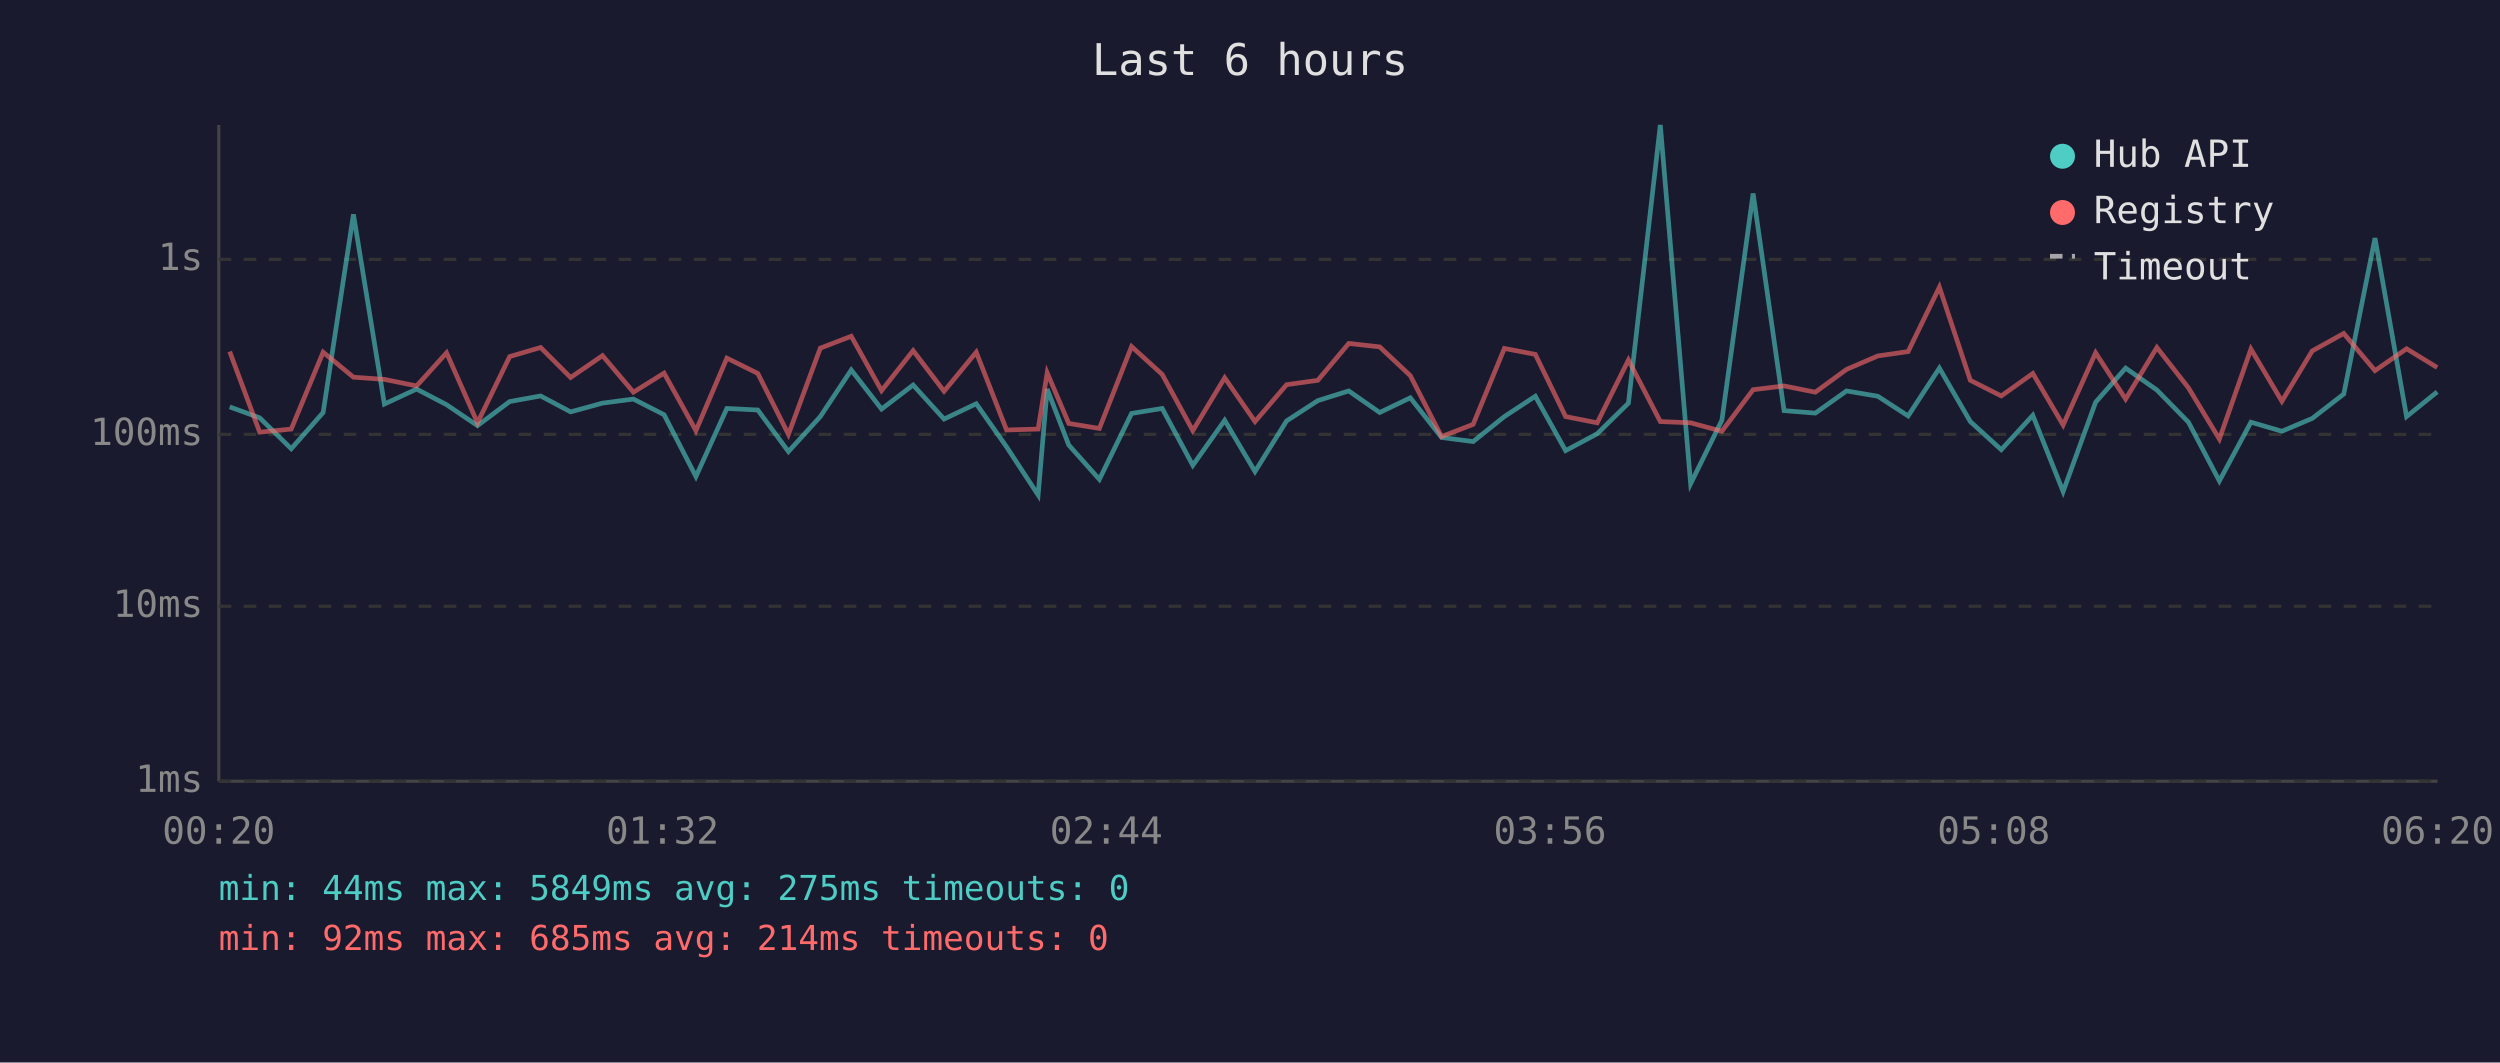
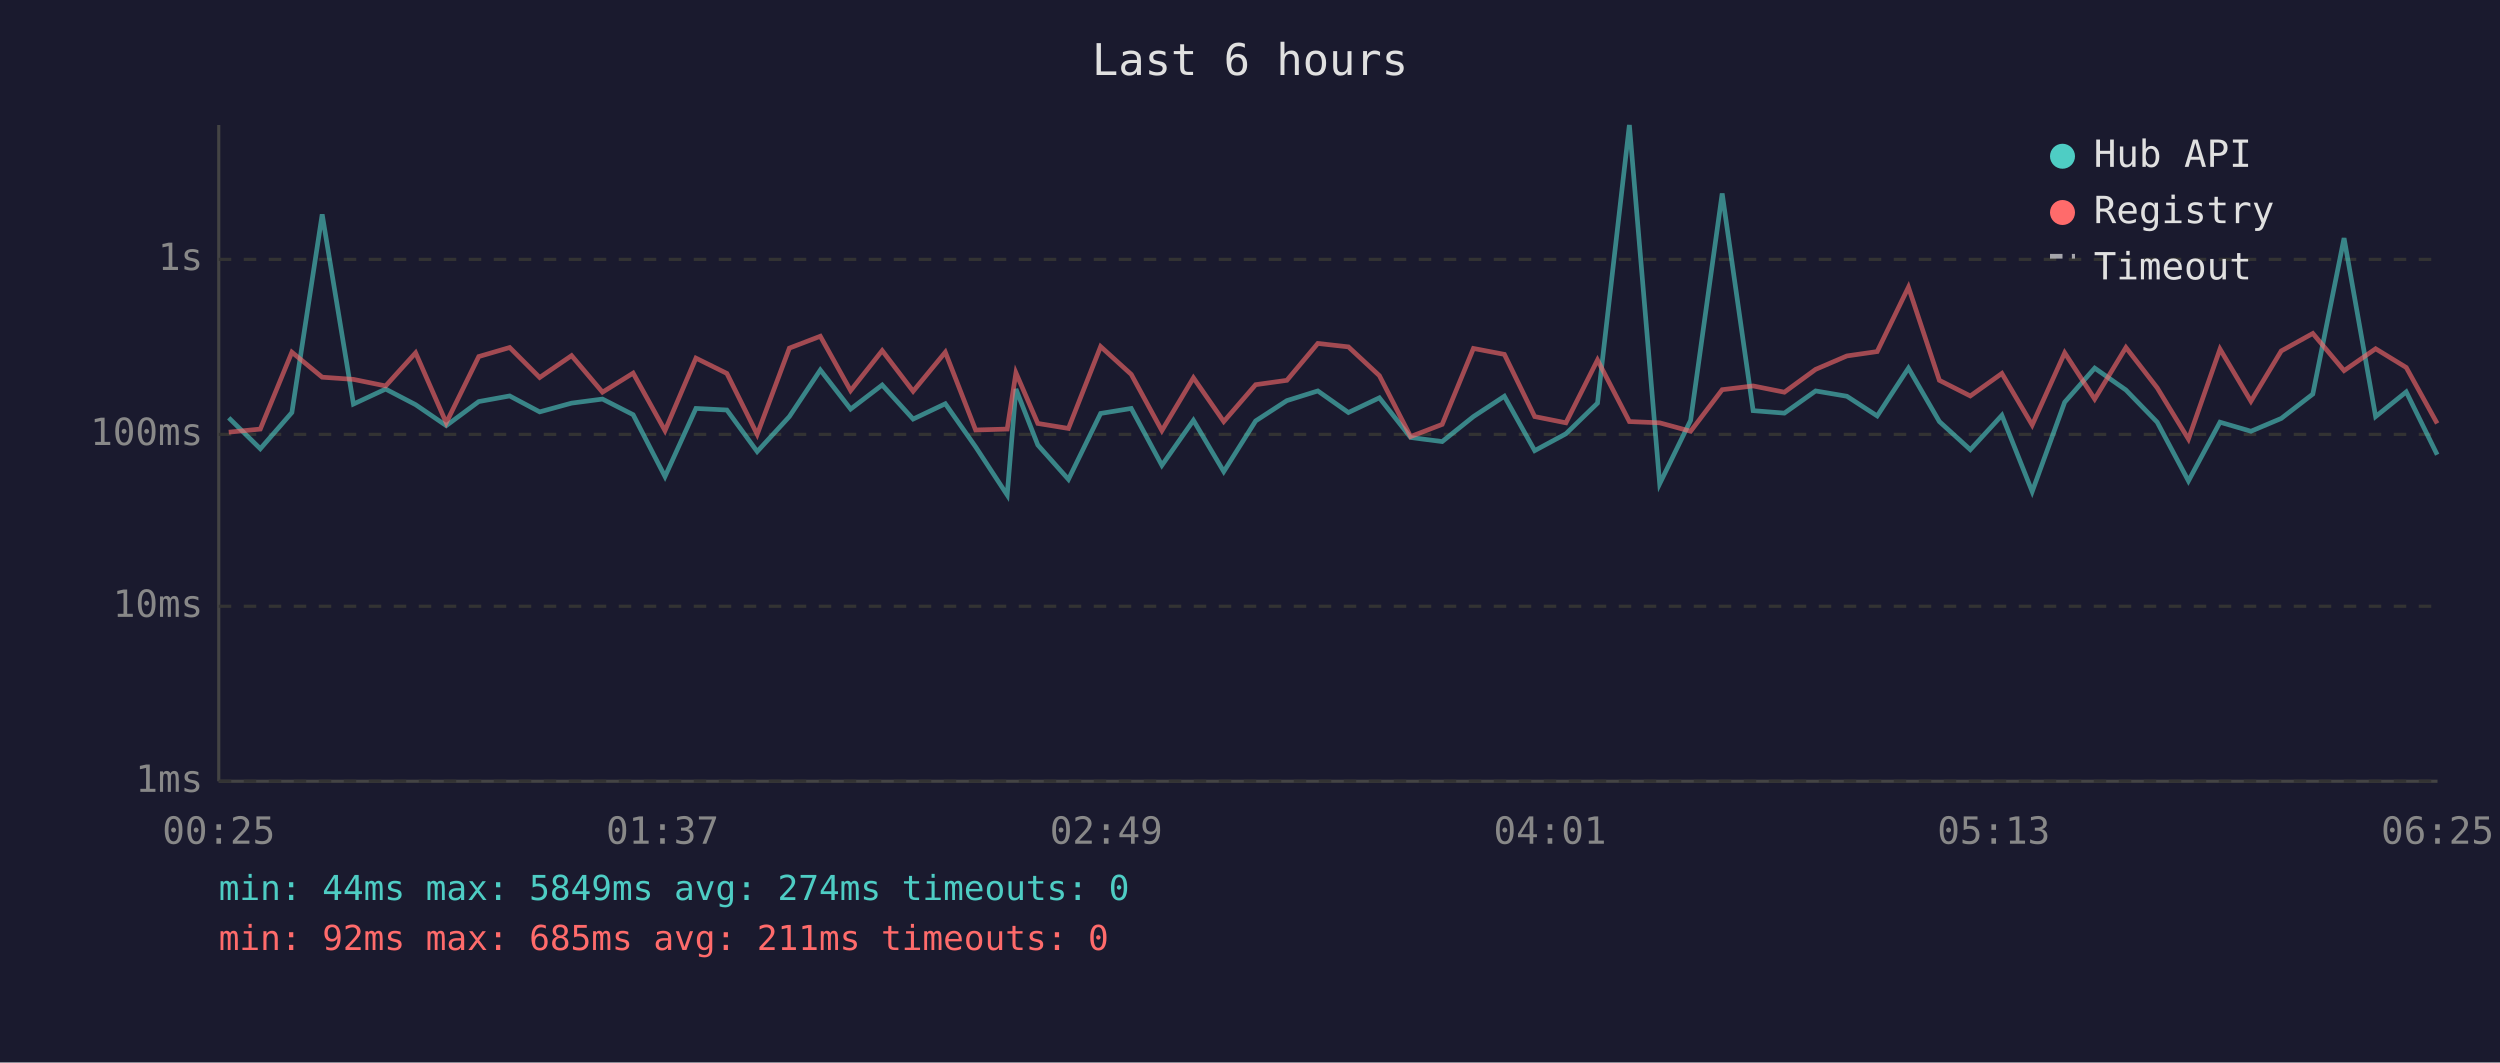
<svg xmlns="http://www.w3.org/2000/svg" viewBox="0 0 800 340" font-family="monospace" font-size="12">
  <rect width="800" height="340" fill="#1a1a2e" />
  <text x="400" y="24" fill="#e0e0e0" font-size="14" text-anchor="middle">Last 6 hours</text>
  <line x1="70" y1="40" x2="70" y2="250" stroke="#444" stroke-width="1" />
  <line x1="70" y1="250" x2="780" y2="250" stroke="#444" stroke-width="1" />
  <line x1="70" y1="250" x2="780" y2="250" stroke="#333" stroke-width="1" stroke-dasharray="4" />
  <text x="65" y="250" fill="#888" text-anchor="end" dominant-baseline="middle">1ms</text>
  <line x1="70" y1="194" x2="780" y2="194" stroke="#333" stroke-width="1" stroke-dasharray="4" />
  <text x="65" y="194" fill="#888" text-anchor="end" dominant-baseline="middle">10ms</text>
  <line x1="70" y1="139" x2="780" y2="139" stroke="#333" stroke-width="1" stroke-dasharray="4" />
  <text x="65" y="139" fill="#888" text-anchor="end" dominant-baseline="middle">100ms</text>
  <line x1="70" y1="83" x2="780" y2="83" stroke="#333" stroke-width="1" stroke-dasharray="4" />
  <text x="65" y="83" fill="#888" text-anchor="end" dominant-baseline="middle">1s</text>
-   <text x="70" y="270" fill="#888" text-anchor="middle">00:20</text>
-   <text x="212" y="270" fill="#888" text-anchor="middle">01:32</text>
-   <text x="354" y="270" fill="#888" text-anchor="middle">02:44</text>
-   <text x="496" y="270" fill="#888" text-anchor="middle">03:56</text>
-   <text x="638" y="270" fill="#888" text-anchor="middle">05:08</text>
-   <text x="780" y="270" fill="#888" text-anchor="middle">06:20</text>
-   <polyline points="73.5,130.2 83.1,133.7 93.2,143.6 103.4,132.0 113.1,68.6 123.0,129.3 133.3,124.5 142.9,129.5 152.8,136.2 163.1,128.5 173.0,126.7 182.6,131.8 192.8,129.0 202.7,127.7 212.5,132.7 222.7,152.5 232.6,130.7 242.5,131.2 252.3,144.5 262.5,133.3 272.4,118.4 282.1,130.9 292.2,123.2 302.1,134.1 312.4,129.2 322.1,143.0 332.2,158.4 335.1,124.5 342.0,142.4 351.8,153.4 362.1,132.3 371.9,130.7 381.7,148.9 391.9,134.5 401.6,150.9 411.7,134.7 421.7,128.2 431.6,125.1 441.5,132.0 451.3,127.3 461.3,140.0 471.4,141.3 481.4,133.3 491.3,126.8 501.0,144.2 511.1,138.8 521.1,129.0 531.3,40.0 541.0,154.8 551.0,134.5 561.0,61.9 570.9,131.4 580.9,132.2 590.9,125.1 600.9,126.8 610.6,133.1 620.6,117.8 630.5,134.9 640.4,143.9 650.5,132.9 660.2,157.3 670.6,128.7 680.2,117.8 690.2,124.8 700.3,135.1 710.2,153.9 720.3,135.1 730.2,138.0 739.9,133.9 750.0,126.1 760.0,76.2 770.1,133.3 779.9,125.4" fill="none" stroke="#4ecdc4" stroke-width="1.5" opacity="0.6" />
-   <polyline points="73.5,112.5 83.1,138.3 93.2,137.3 103.4,112.7 113.1,120.7 123.0,121.4 133.3,123.5 142.9,112.9 152.8,135.3 163.1,114.1 173.0,111.2 182.6,120.8 192.8,113.8 202.7,125.5 212.5,119.4 222.7,137.8 232.6,114.6 242.5,119.5 252.3,139.0 262.5,111.4 272.4,107.6 282.1,125.0 292.2,112.2 302.1,125.2 312.4,112.7 322.1,137.6 332.2,137.3 335.1,119.3 342.0,135.5 351.8,137.1 362.1,110.9 371.9,119.8 381.7,137.8 391.9,120.9 401.6,134.9 411.7,123.1 421.7,121.7 431.6,109.9 441.5,111.0 451.3,120.2 461.3,139.7 471.4,135.8 481.4,111.5 491.3,113.4 501.0,133.3 511.1,135.3 521.1,115.2 531.3,134.9 541.0,135.3 551.0,138.0 561.0,124.7 570.9,123.5 580.9,125.5 590.9,118.2 600.9,113.9 610.6,112.5 620.6,91.9 630.5,121.7 640.4,126.7 650.5,119.5 660.2,136.0 670.6,112.9 680.2,127.7 690.2,111.2 700.3,124.1 710.2,140.5 720.3,111.7 730.2,128.4 739.9,112.3 750.0,106.7 760.0,118.6 770.1,111.6 779.9,117.6" fill="none" stroke="#ff6b6b" stroke-width="1.5" opacity="0.6" />
+   <text x="70" y="270" fill="#888" text-anchor="middle">00:25</text>
+   <text x="212" y="270" fill="#888" text-anchor="middle">01:37</text>
+   <text x="354" y="270" fill="#888" text-anchor="middle">02:49</text>
+   <text x="496" y="270" fill="#888" text-anchor="middle">04:01</text>
+   <text x="638" y="270" fill="#888" text-anchor="middle">05:13</text>
+   <text x="780" y="270" fill="#888" text-anchor="middle">06:25</text>
+   <polyline points="73.2,133.7 83.3,143.6 93.4,132.0 103.1,68.6 113.1,129.3 123.4,124.5 133.0,129.5 142.8,136.2 153.2,128.5 163.1,126.7 172.7,131.8 182.9,129.0 192.8,127.7 202.6,132.7 212.8,152.5 222.7,130.7 232.6,131.2 242.3,144.5 252.6,133.3 262.5,118.4 272.2,130.9 282.3,123.2 292.2,134.1 302.5,129.2 312.2,143.0 322.3,158.4 325.1,124.5 332.1,142.4 341.9,153.4 352.2,132.3 362.0,130.7 371.8,148.9 381.9,134.5 391.6,150.9 401.8,134.7 411.8,128.2 421.7,125.1 431.5,132.0 441.4,127.3 451.4,140.0 461.5,141.3 471.5,133.3 481.4,126.8 491.1,144.2 501.1,138.8 511.2,129.0 521.4,40.0 531.1,154.8 541.0,134.5 551.1,61.9 561.0,131.4 571.0,132.2 581.0,125.1 591.0,126.8 600.7,133.1 610.7,117.8 620.6,134.9 630.5,143.9 640.6,132.9 650.3,157.3 660.7,128.7 670.3,117.8 680.3,124.8 690.3,135.1 700.3,153.9 710.4,135.1 720.3,138.0 730.0,133.9 740.1,126.1 750.1,76.2 760.2,133.3 770.0,125.4 779.9,145.5" fill="none" stroke="#4ecdc4" stroke-width="1.5" opacity="0.6" />
+   <polyline points="73.2,138.3 83.3,137.3 93.4,112.7 103.1,120.7 113.1,121.4 123.4,123.5 133.0,112.9 142.8,135.3 153.2,114.1 163.1,111.2 172.7,120.8 182.9,113.8 192.8,125.5 202.6,119.4 212.8,137.8 222.7,114.6 232.6,119.5 242.3,139.0 252.6,111.4 262.5,107.6 272.2,125.0 282.3,112.2 292.2,125.2 302.5,112.7 312.2,137.6 322.3,137.3 325.1,119.3 332.1,135.5 341.9,137.1 352.2,110.9 362.0,119.8 371.8,137.8 381.9,120.9 391.6,134.9 401.8,123.1 411.8,121.7 421.7,109.9 431.5,111.0 441.4,120.2 451.4,139.7 461.5,135.8 471.5,111.5 481.4,113.4 491.1,133.3 501.1,135.3 511.2,115.2 521.4,134.9 531.1,135.3 541.0,138.0 551.1,124.7 561.0,123.5 571.0,125.5 581.0,118.2 591.0,113.9 600.7,112.5 610.7,91.9 620.6,121.7 630.5,126.7 640.6,119.5 650.3,136.0 660.7,112.9 670.3,127.7 680.3,111.2 690.3,124.1 700.3,140.5 710.4,111.7 720.3,128.4 730.0,112.3 740.1,106.7 750.1,118.6 760.2,111.6 770.0,117.6 779.9,135.5" fill="none" stroke="#ff6b6b" stroke-width="1.5" opacity="0.6" />
  <circle cx="660" cy="50" r="4" fill="#4ecdc4" />
  <text x="670" y="50" fill="#e0e0e0" dominant-baseline="middle">Hub API</text>
  <circle cx="660" cy="68" r="4" fill="#ff6b6b" />
  <text x="670" y="68" fill="#e0e0e0" dominant-baseline="middle">Registry</text>
  <line x1="656" y1="82" x2="664" y2="82" stroke="#e0e0e0" stroke-width="1.5" stroke-dasharray="4,3" opacity="0.7" />
  <text x="670" y="86" fill="#e0e0e0" dominant-baseline="middle">Timeout</text>
-   <text x="70" y="288" fill="#4ecdc4" font-size="11">min: 44ms  max: 5849ms  avg: 275ms  timeouts: 0</text>
-   <text x="70" y="304" fill="#ff6b6b" font-size="11">min: 92ms  max: 685ms  avg: 214ms  timeouts: 0</text>
+   <text x="70" y="288" fill="#4ecdc4" font-size="11">min: 44ms  max: 5849ms  avg: 274ms  timeouts: 0</text>
+   <text x="70" y="304" fill="#ff6b6b" font-size="11">min: 92ms  max: 685ms  avg: 211ms  timeouts: 0</text>
</svg>
